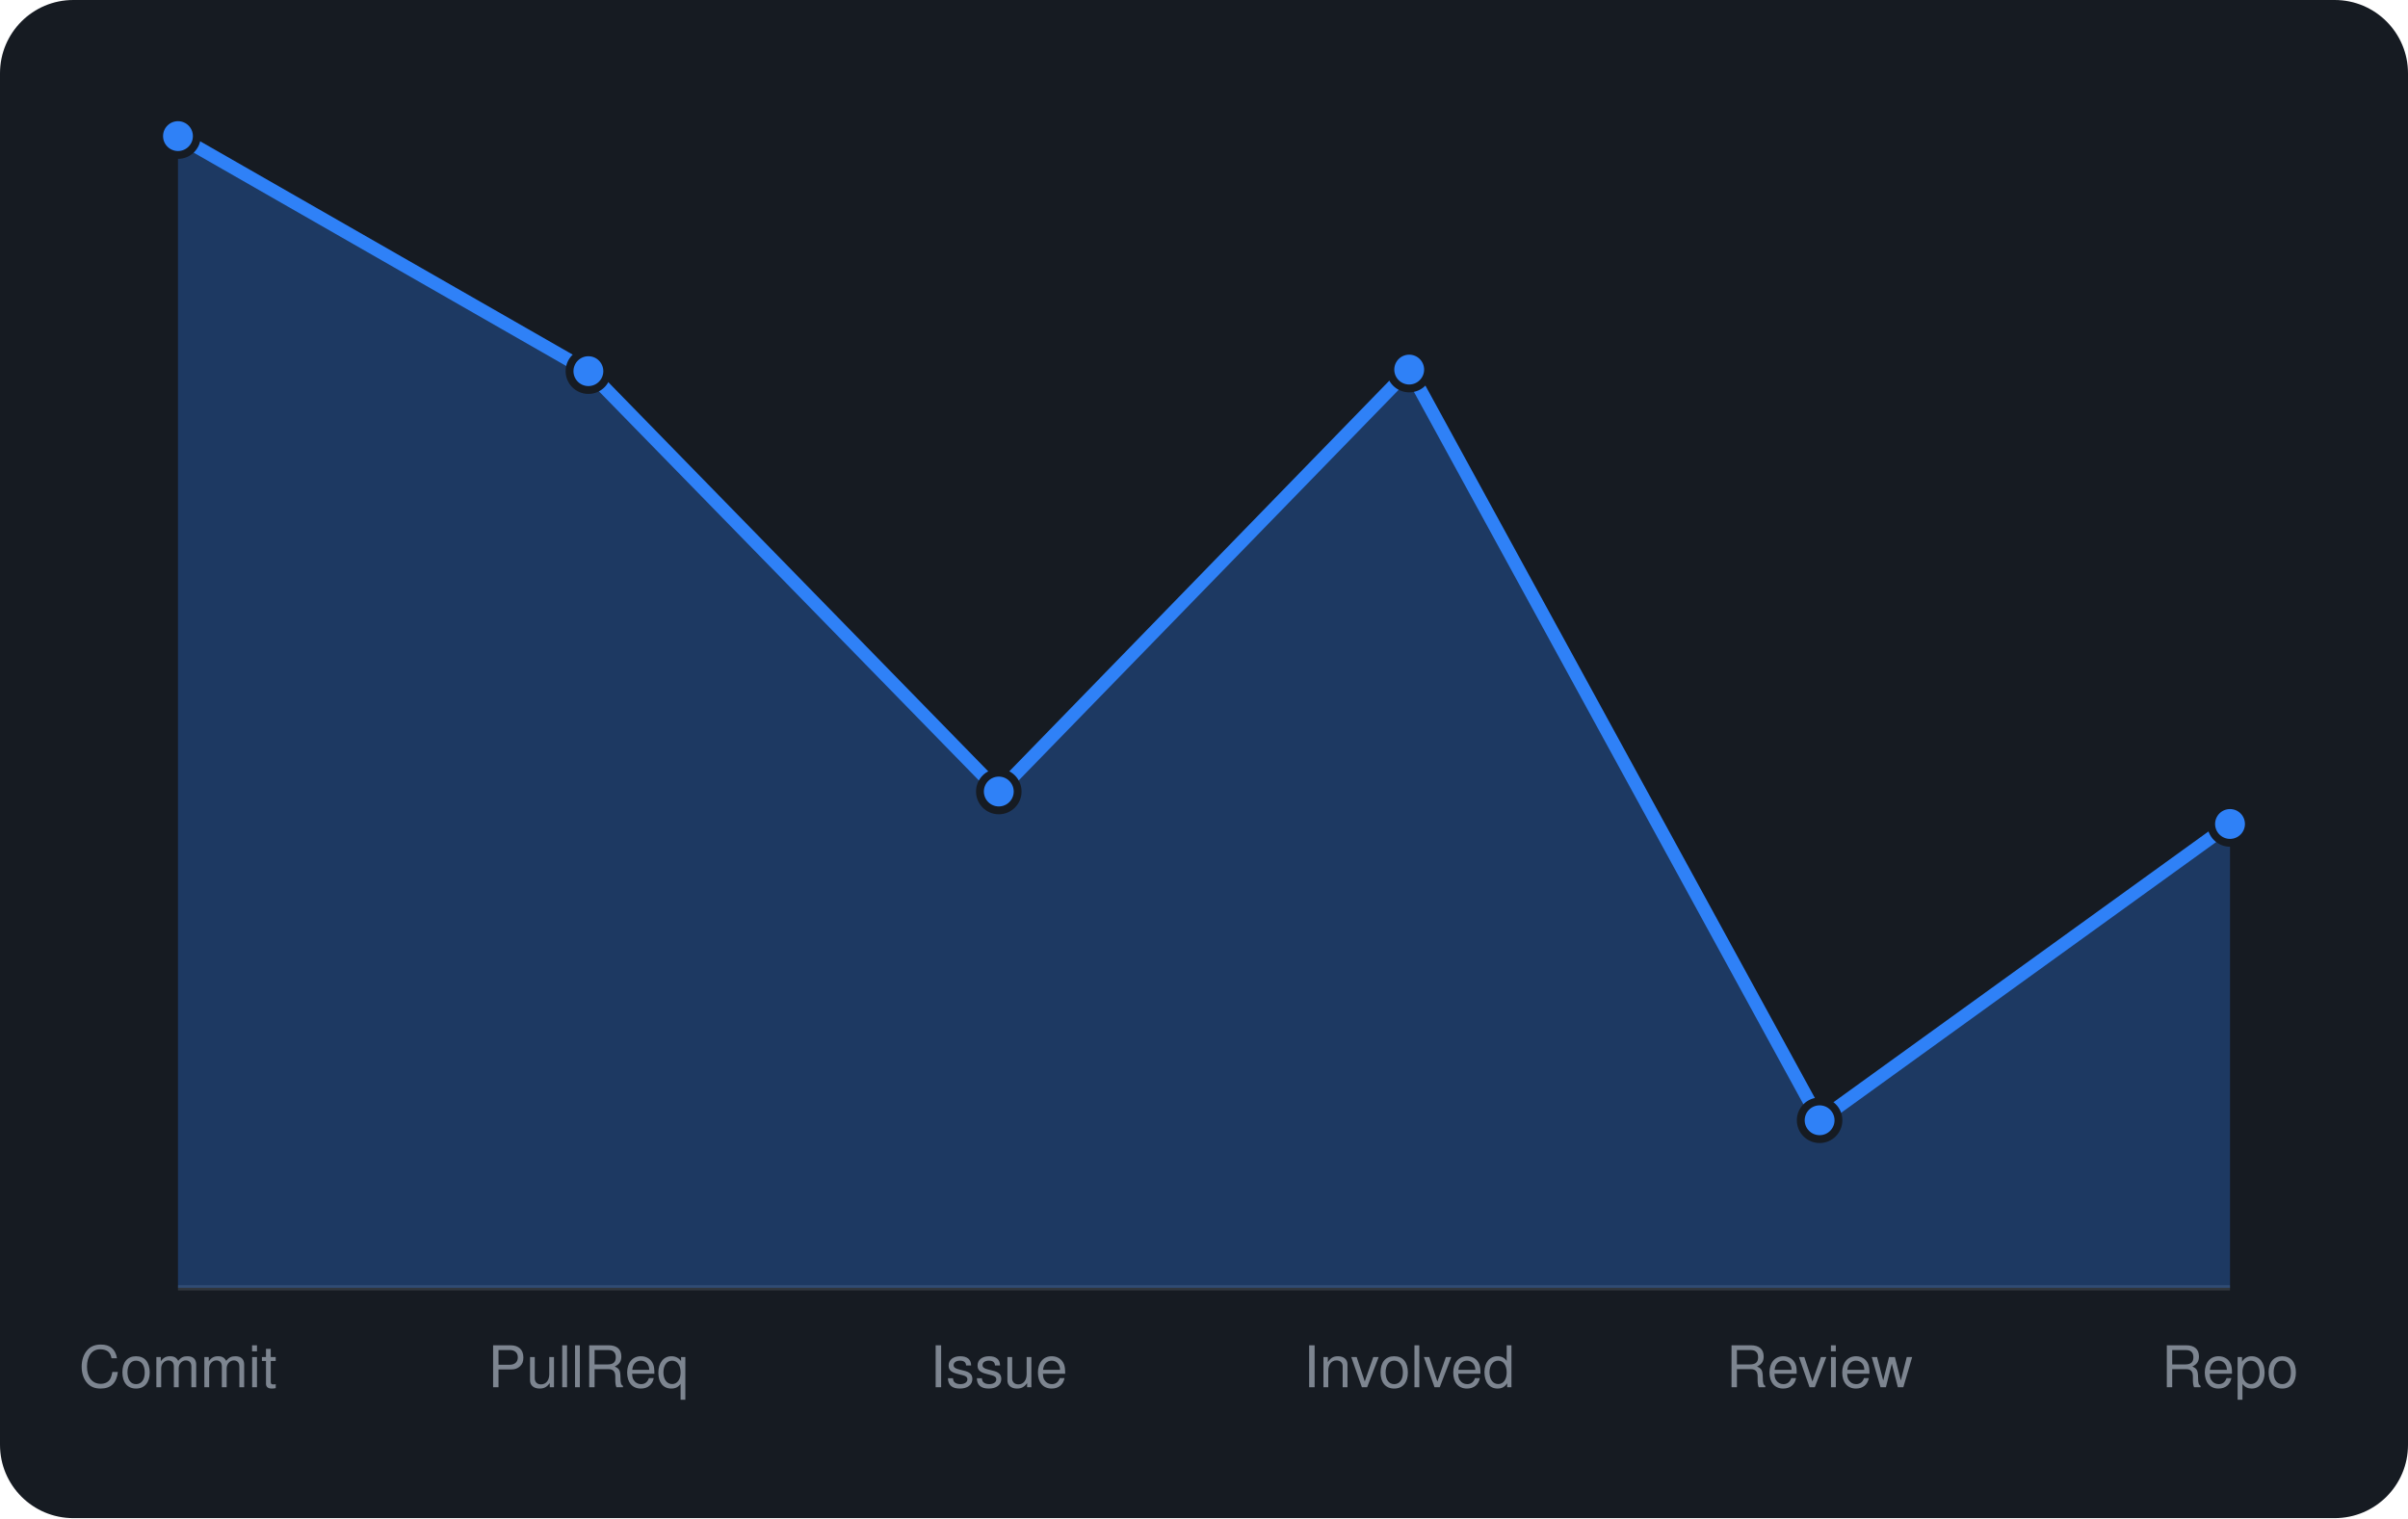
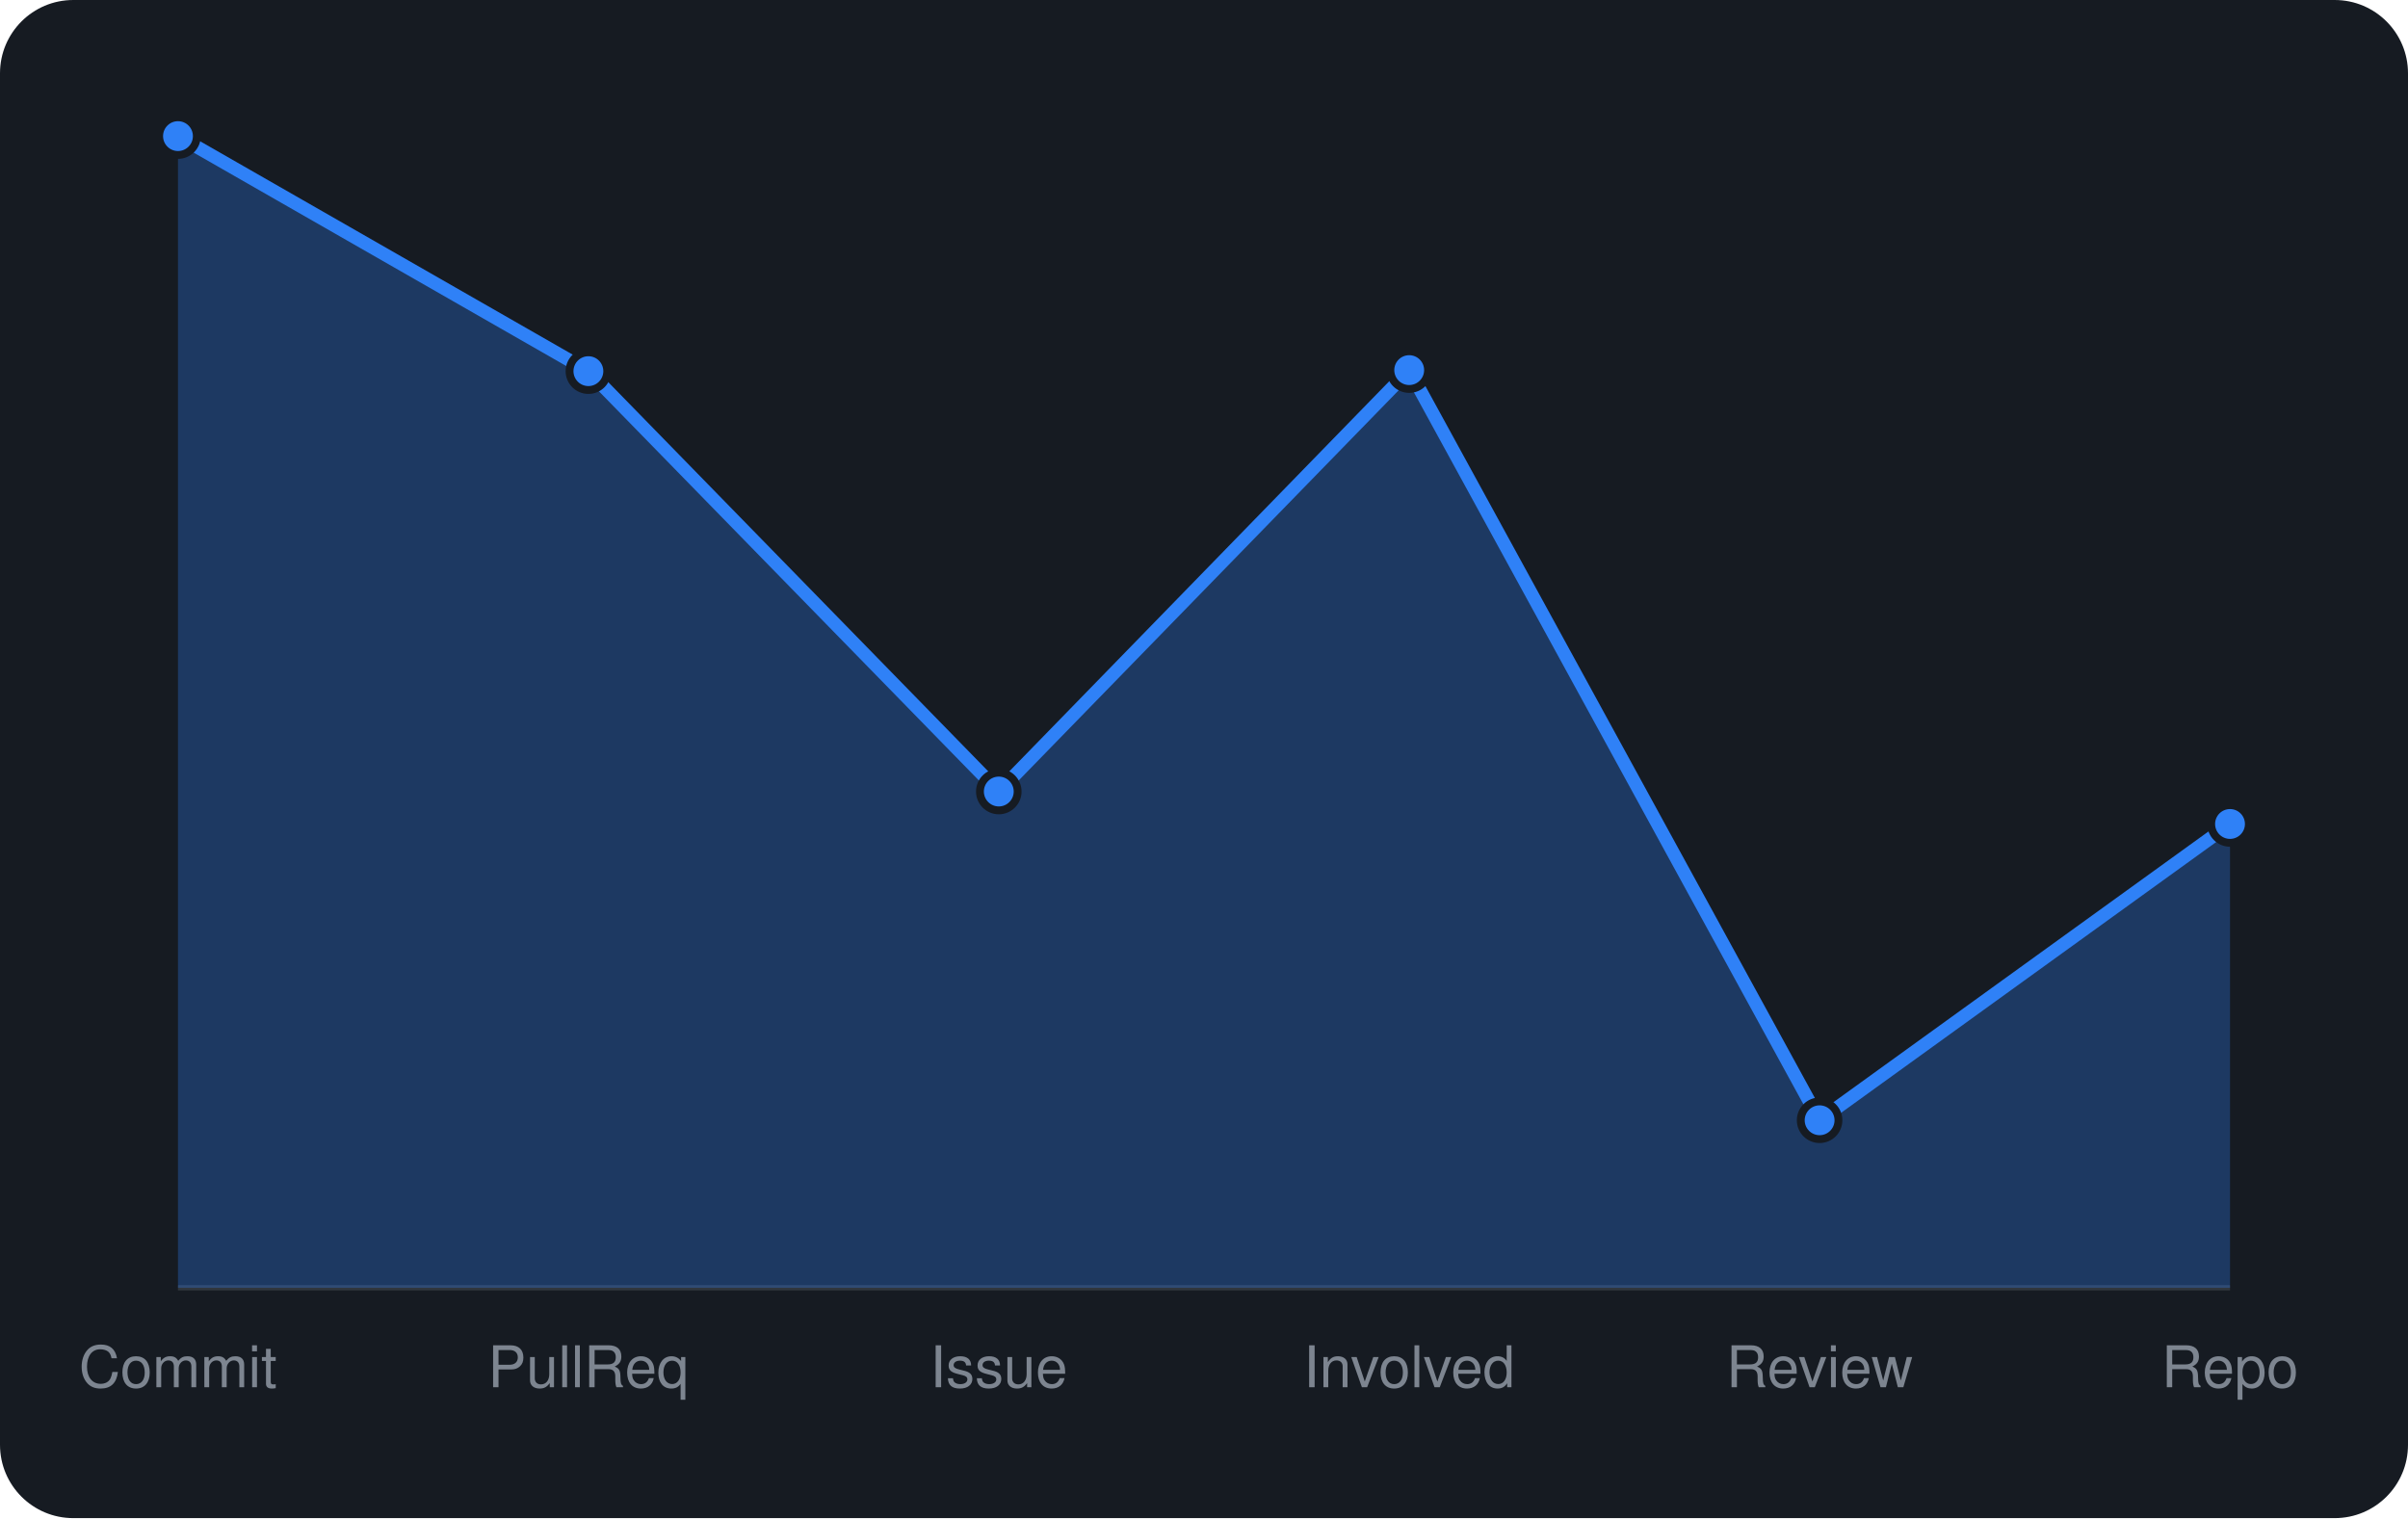
<svg xmlns="http://www.w3.org/2000/svg" viewBox="0 0 460 290" width="460" height="290" font-family="-apple-system,BlinkMacSystemFont,'Segoe UI',Helvetica,Arial,sans-serif">
  <rect width="460" height="290" rx="14" fill="#161b22" />
  <line x1="34" y1="246" x2="426" y2="246" stroke="#30363d" />
-   <path d="M34.0 246 L34.0 26.0L112.4 70.9L190.8 151.2L269.2 70.6L347.6 214.0L426.0 157.4 L426.0 246 Z" fill="rgba(47,129,247,0.3)" />
-   <path d="M34.0 26.0L112.4 70.9L190.8 151.2L269.2 70.6L347.6 214.0L426.0 157.4" fill="none" stroke="#2f81f7" stroke-width="2.5" stroke-linejoin="round" />
+   <path d="M34.0 246 L34.0 26.0L112.4 70.9L190.8 151.2L269.2 70.7L347.6 214.0L426.0 157.4 L426.0 246 Z" fill="rgba(47,129,247,0.3)" />
+   <path d="M34.0 26.0L112.4 70.9L190.8 151.2L269.2 70.7L347.6 214.0L426.0 157.4" fill="none" stroke="#2f81f7" stroke-width="2.5" stroke-linejoin="round" />
  <circle cx="34.0" cy="26.0" r="3.6" fill="#2f81f7" stroke="#161b22" stroke-width="1.5" />
  <circle cx="112.4" cy="70.9" r="3.6" fill="#2f81f7" stroke="#161b22" stroke-width="1.5" />
  <circle cx="190.8" cy="151.2" r="3.6" fill="#2f81f7" stroke="#161b22" stroke-width="1.5" />
-   <circle cx="269.2" cy="70.6" r="3.6" fill="#2f81f7" stroke="#161b22" stroke-width="1.5" />
+   <circle cx="269.2" cy="70.7" r="3.6" fill="#2f81f7" stroke="#161b22" stroke-width="1.5" />
  <circle cx="347.6" cy="214.0" r="3.6" fill="#2f81f7" stroke="#161b22" stroke-width="1.5" />
  <circle cx="426.0" cy="157.4" r="3.6" fill="#2f81f7" stroke="#161b22" stroke-width="1.5" />
  <text x="34.0" y="265" text-anchor="middle" font-size="11" fill="#7d8590">Commit</text>
  <text x="112.4" y="265" text-anchor="middle" font-size="11" fill="#7d8590">PullReq</text>
  <text x="190.8" y="265" text-anchor="middle" font-size="11" fill="#7d8590">Issue</text>
  <text x="269.2" y="265" text-anchor="middle" font-size="11" fill="#7d8590">Involved</text>
  <text x="347.6" y="265" text-anchor="middle" font-size="11" fill="#7d8590">Review</text>
  <text x="426.0" y="265" text-anchor="middle" font-size="11" fill="#7d8590">Repo</text>
</svg>
